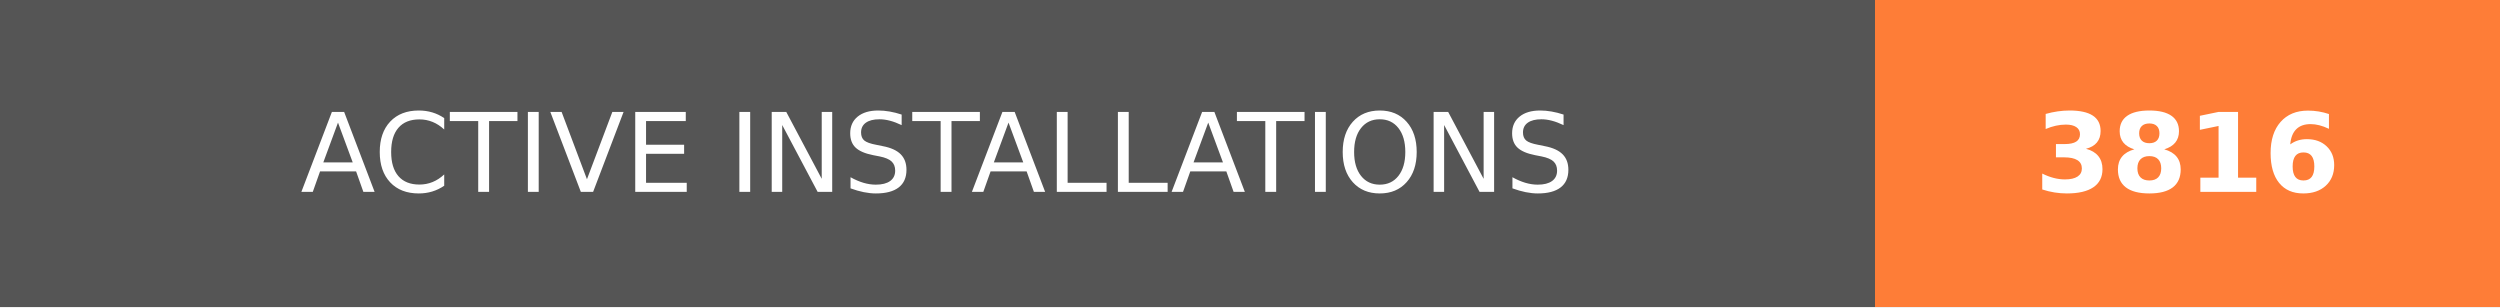
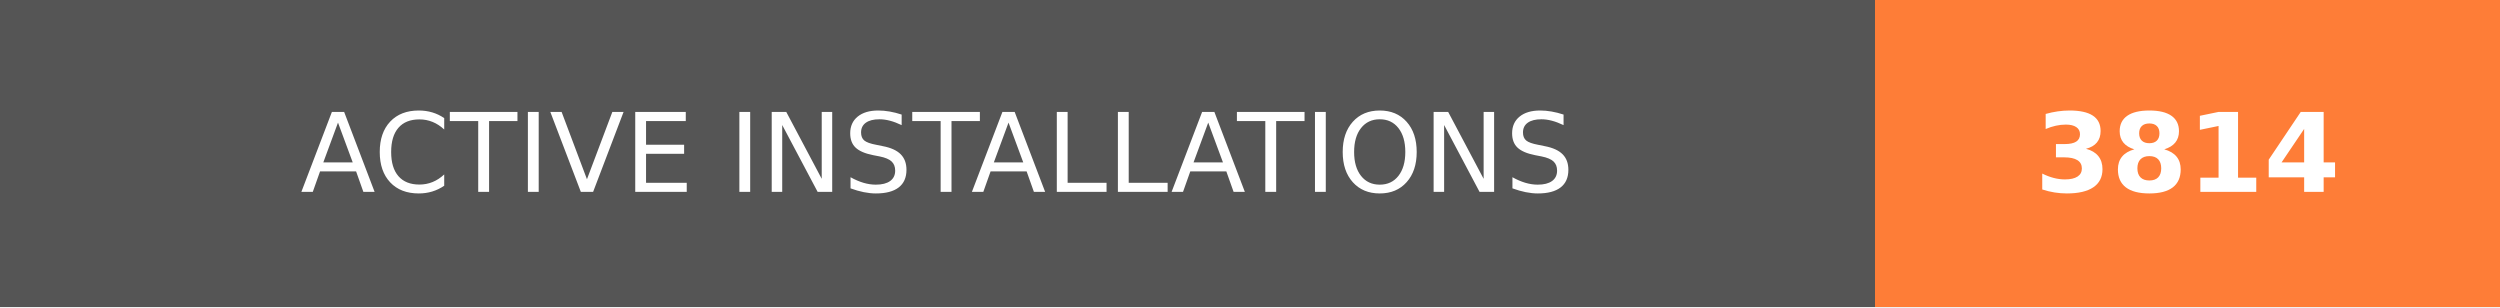
- <svg xmlns="http://www.w3.org/2000/svg" width="228" height="28" role="img" aria-label="ACTIVE INSTALLATIONS: 3816">
+ <svg xmlns="http://www.w3.org/2000/svg" width="228" height="28" role="img" aria-label="ACTIVE INSTALLATIONS: 3814">
  <g shape-rendering="crispEdges">
    <rect width="171" height="28" fill="#555" />
    <rect x="171" width="57" height="28" fill="#fe7d37" />
  </g>
  <g fill="#fff" text-anchor="middle" font-family="Verdana,Geneva,DejaVu Sans,sans-serif" text-rendering="geometricPrecision" font-size="100">
    <text transform="scale(.1)" x="855" y="175" textLength="1470" fill="#fff">ACTIVE INSTALLATIONS</text>
-     <text transform="scale(.1)" x="1995" y="175" textLength="330" fill="#fff" font-weight="bold">3816</text>
+     <text transform="scale(.1)" x="1995" y="175" textLength="330" fill="#fff" font-weight="bold">3814</text>
  </g>
</svg>
